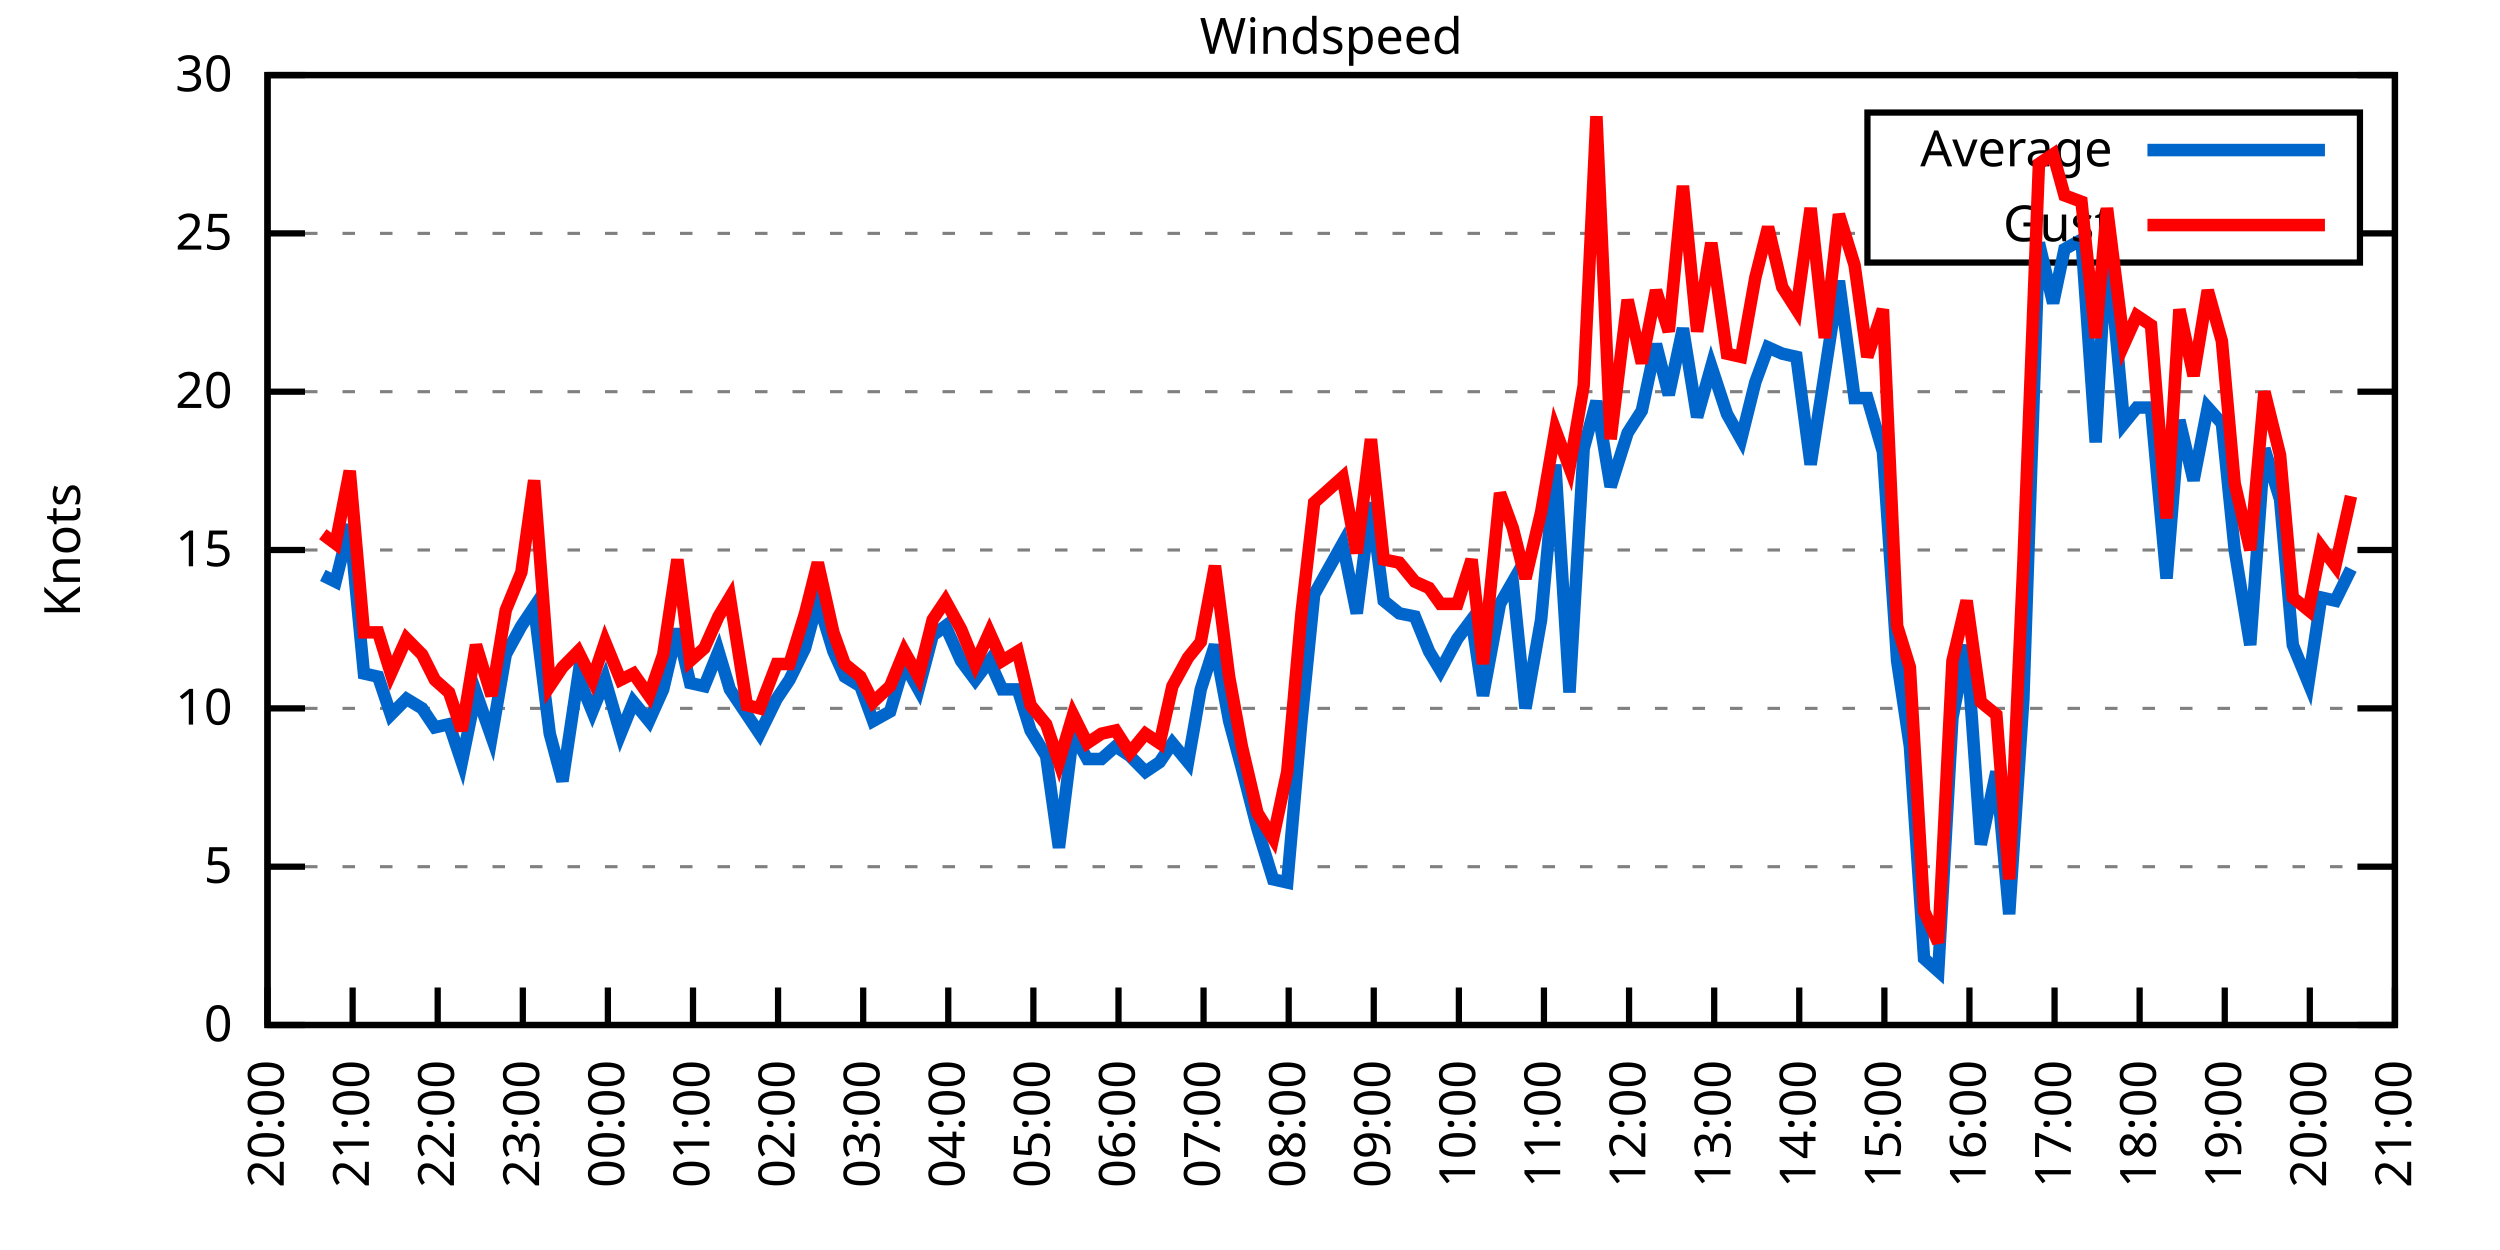
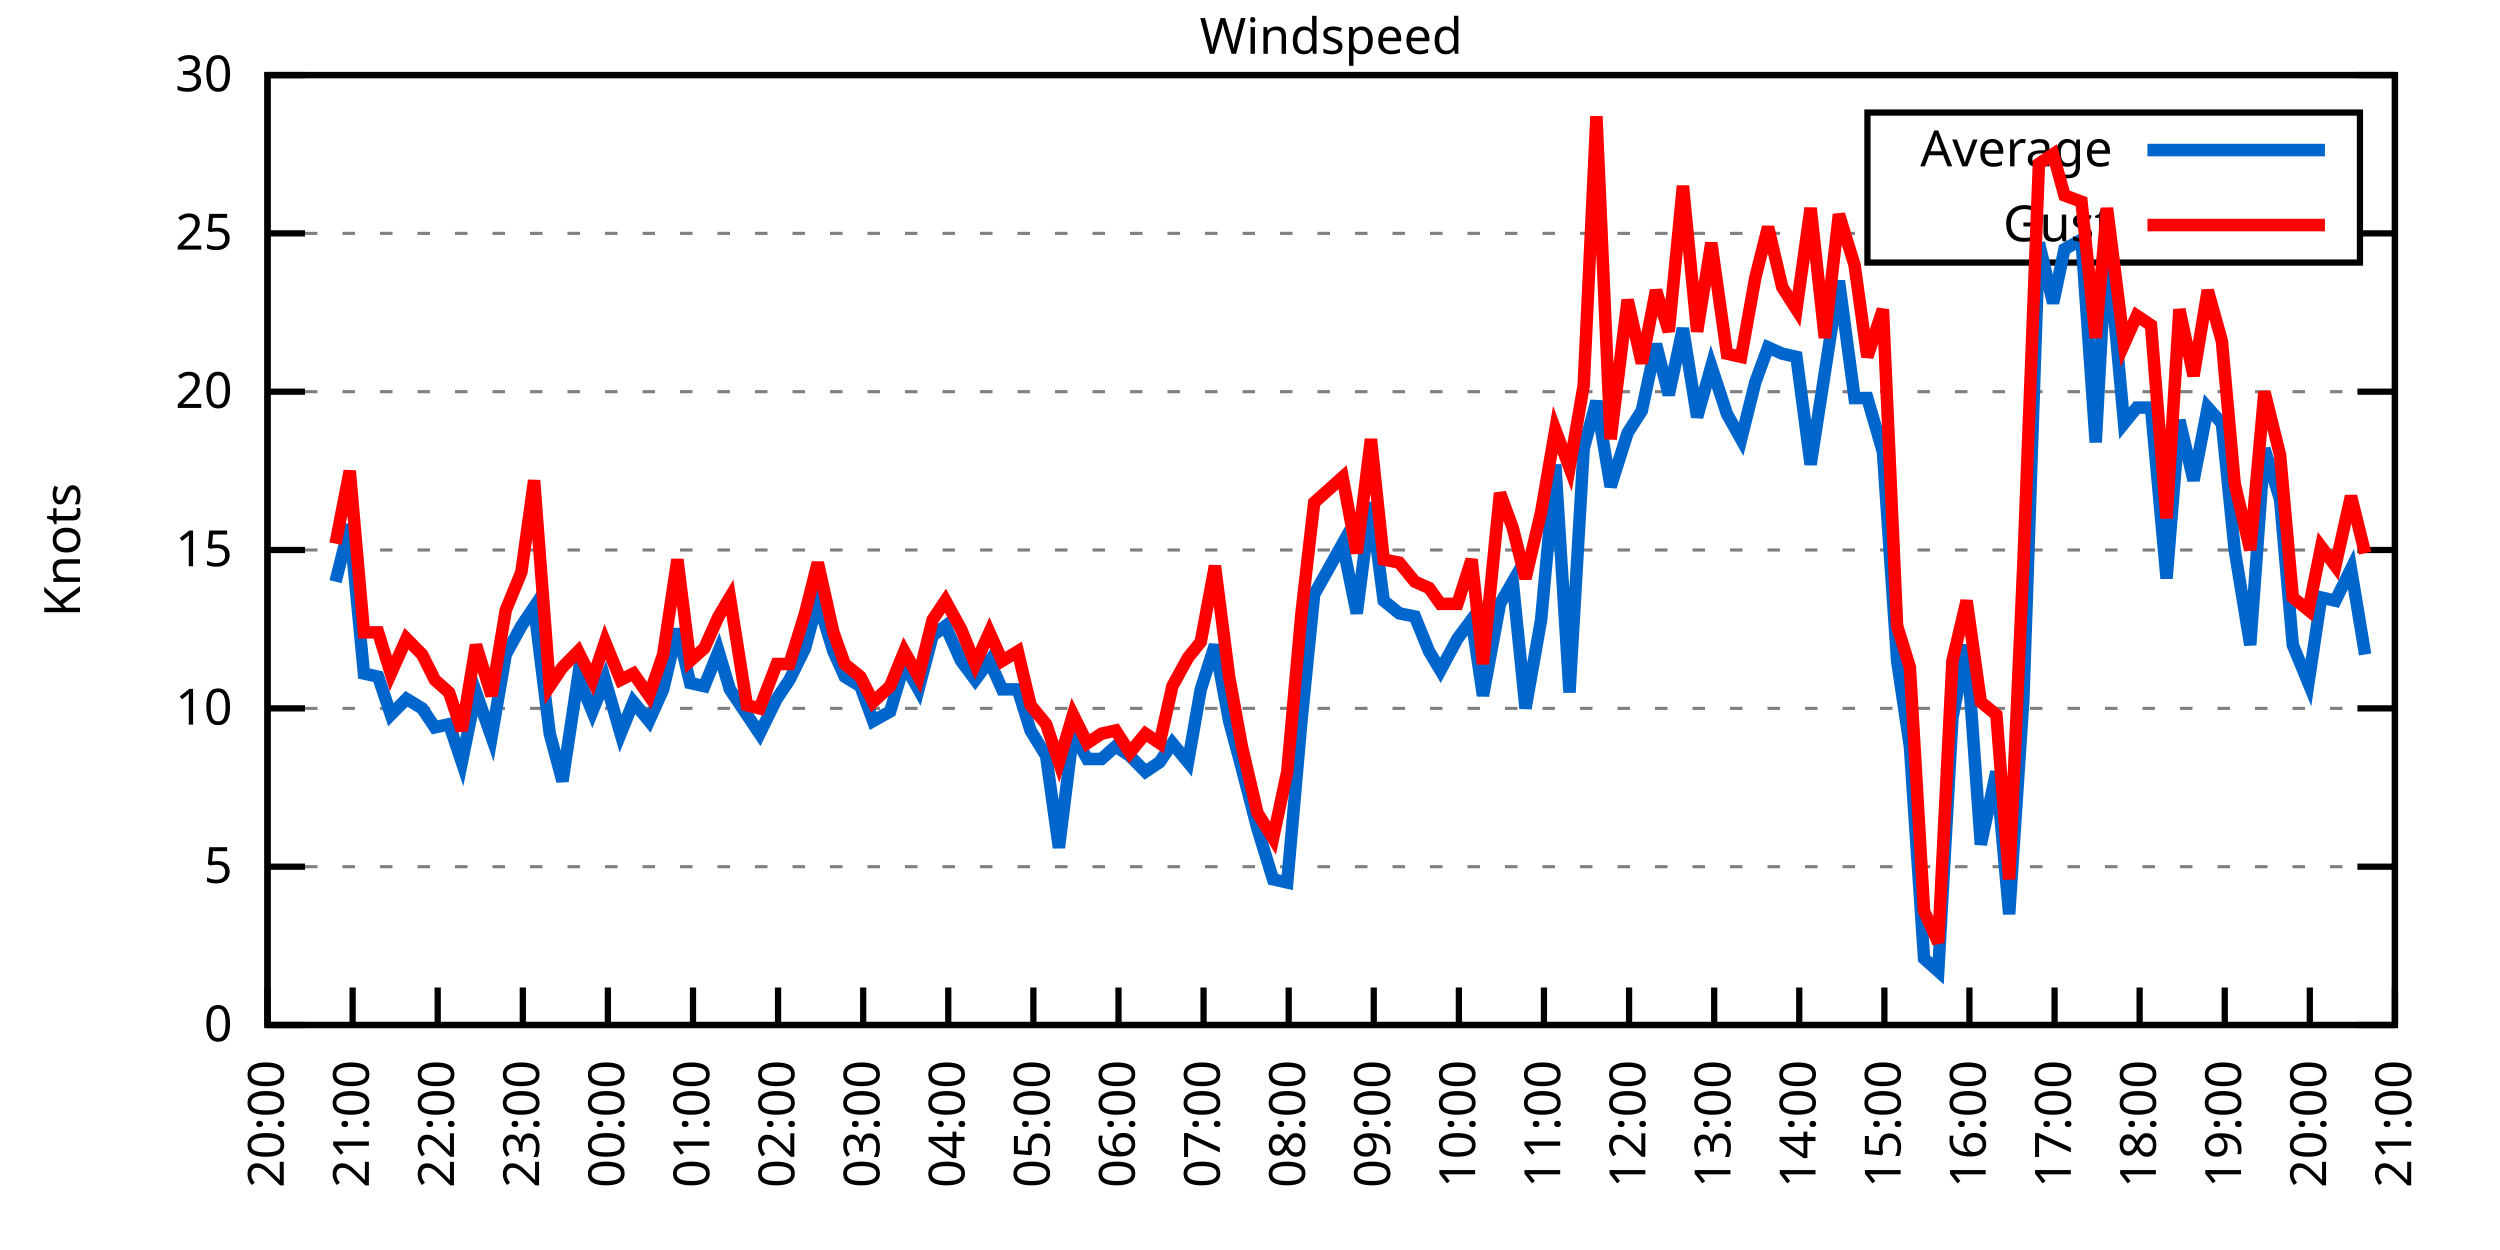
<svg xmlns="http://www.w3.org/2000/svg" xmlns:xlink="http://www.w3.org/1999/xlink" width="400" height="200" viewBox="0 0 400 200">
  <g id="gnuplot_canvas">
    <rect x="0" y="0" width="400" height="200" fill="none" />
    <defs>
      <circle id="gpDot" r="0.5" stroke-width="0.5" stroke="currentColor" />
      <path id="gpPt0" stroke-width="0.333" stroke="currentColor" d="M-1,0 h2 M0,-1 v2" />
      <path id="gpPt1" stroke-width="0.333" stroke="currentColor" d="M-1,-1 L1,1 M1,-1 L-1,1" />
      <path id="gpPt2" stroke-width="0.333" stroke="currentColor" d="M-1,0 L1,0 M0,-1 L0,1 M-1,-1 L1,1 M-1,1 L1,-1" />
      <rect id="gpPt3" stroke-width="0.333" stroke="currentColor" x="-1" y="-1" width="2" height="2" />
      <rect id="gpPt4" stroke-width="0.333" stroke="currentColor" fill="currentColor" x="-1" y="-1" width="2" height="2" />
      <circle id="gpPt5" stroke-width="0.333" stroke="currentColor" cx="0" cy="0" r="1" />
      <use xlink:href="#gpPt5" id="gpPt6" fill="currentColor" stroke="none" />
      <path id="gpPt7" stroke-width="0.333" stroke="currentColor" d="M0,-1.33 L-1.33,0.67 L1.33,0.67 z" />
      <use xlink:href="#gpPt7" id="gpPt8" fill="currentColor" stroke="none" />
      <use xlink:href="#gpPt7" id="gpPt9" stroke="currentColor" transform="rotate(180)" />
      <use xlink:href="#gpPt9" id="gpPt10" fill="currentColor" stroke="none" />
      <use xlink:href="#gpPt3" id="gpPt11" stroke="currentColor" transform="rotate(45)" />
      <use xlink:href="#gpPt11" id="gpPt12" fill="currentColor" stroke="none" />
      <path id="gpPt13" stroke-width="0.333" stroke="currentColor" d="M0,1.330 L1.265,0.411 L0.782,-1.067 L-0.782,-1.076 L-1.265,0.411 z" />
      <use xlink:href="#gpPt13" id="gpPt14" fill="currentColor" stroke="none" />
      <filter id="textbox" filterUnits="objectBoundingBox" x="0" y="0" height="1" width="1">
        <feFlood flood-color="white" flood-opacity="1" result="bgnd" />
        <feComposite in="SourceGraphic" in2="bgnd" operator="atop" />
      </filter>
      <filter id="greybox" filterUnits="objectBoundingBox" x="0" y="0" height="1" width="1">
        <feFlood flood-color="lightgrey" flood-opacity="1" result="grey" />
        <feComposite in="SourceGraphic" in2="grey" operator="atop" />
      </filter>
    </defs>
    <g fill="none" color="white" stroke="currentColor" stroke-width="1.00" stroke-linecap="butt" stroke-linejoin="miter">
</g>
    <g fill="none" color="black" stroke="currentColor" stroke-width="1.00" stroke-linecap="butt" stroke-linejoin="miter">
      <g stroke="none" shape-rendering="crispEdges">
        <polygon fill="rgb(255, 255, 255)" points="42.80,164.00 383.18,164.00 383.18,12.02 42.80,12.02 " />
      </g>
    </g>
    <g fill="none" color="black" stroke="currentColor" stroke-width="1.00" stroke-linecap="butt" stroke-linejoin="miter">
</g>
    <g fill="none" color="black" stroke="black" stroke-width="0.50" stroke-linecap="butt" stroke-linejoin="miter">
</g>
    <g fill="none" color="gray" stroke="currentColor" stroke-width="0.50" stroke-linecap="butt" stroke-linejoin="miter">
      <path stroke="gray" stroke-dasharray="2,4" class="gridline" d="M42.80,164.00 L383.19,164.00  " />
    </g>
    <g fill="none" color="gray" stroke="gray" stroke-width="1.00" stroke-linecap="butt" stroke-linejoin="miter">
</g>
    <g fill="none" color="black" stroke="currentColor" stroke-width="1.00" stroke-linecap="butt" stroke-linejoin="miter">
      <path stroke="black" d="M42.80,164.00 L48.80,164.00 M383.19,164.00 L377.19,164.00  " />
      <g transform="translate(37.20,166.60)" stroke="none" fill="black" font-family="Sans" font-size="8.00" text-anchor="end">
        <text>
          <tspan font-family="Sans"> 0</tspan>
        </text>
      </g>
    </g>
    <g fill="none" color="black" stroke="currentColor" stroke-width="1.00" stroke-linecap="butt" stroke-linejoin="miter">
</g>
    <g fill="none" color="black" stroke="black" stroke-width="0.50" stroke-linecap="butt" stroke-linejoin="miter">
</g>
    <g fill="none" color="gray" stroke="currentColor" stroke-width="0.50" stroke-linecap="butt" stroke-linejoin="miter">
      <path stroke="gray" stroke-dasharray="2,4" class="gridline" d="M42.80,138.67 L383.19,138.67  " />
    </g>
    <g fill="none" color="gray" stroke="gray" stroke-width="1.00" stroke-linecap="butt" stroke-linejoin="miter">
</g>
    <g fill="none" color="black" stroke="currentColor" stroke-width="1.00" stroke-linecap="butt" stroke-linejoin="miter">
      <path stroke="black" d="M42.80,138.67 L48.80,138.67 M383.19,138.67 L377.19,138.67  " />
      <g transform="translate(37.20,141.27)" stroke="none" fill="black" font-family="Sans" font-size="8.00" text-anchor="end">
        <text>
          <tspan font-family="Sans"> 5</tspan>
        </text>
      </g>
    </g>
    <g fill="none" color="black" stroke="currentColor" stroke-width="1.00" stroke-linecap="butt" stroke-linejoin="miter">
</g>
    <g fill="none" color="black" stroke="black" stroke-width="0.50" stroke-linecap="butt" stroke-linejoin="miter">
</g>
    <g fill="none" color="gray" stroke="currentColor" stroke-width="0.50" stroke-linecap="butt" stroke-linejoin="miter">
      <path stroke="gray" stroke-dasharray="2,4" class="gridline" d="M42.80,113.34 L383.19,113.34  " />
    </g>
    <g fill="none" color="gray" stroke="gray" stroke-width="1.00" stroke-linecap="butt" stroke-linejoin="miter">
</g>
    <g fill="none" color="black" stroke="currentColor" stroke-width="1.00" stroke-linecap="butt" stroke-linejoin="miter">
      <path stroke="black" d="M42.80,113.34 L48.80,113.34 M383.19,113.34 L377.19,113.34  " />
      <g transform="translate(37.20,115.94)" stroke="none" fill="black" font-family="Sans" font-size="8.00" text-anchor="end">
        <text>
          <tspan font-family="Sans"> 10</tspan>
        </text>
      </g>
    </g>
    <g fill="none" color="black" stroke="currentColor" stroke-width="1.00" stroke-linecap="butt" stroke-linejoin="miter">
</g>
    <g fill="none" color="black" stroke="black" stroke-width="0.50" stroke-linecap="butt" stroke-linejoin="miter">
</g>
    <g fill="none" color="gray" stroke="currentColor" stroke-width="0.50" stroke-linecap="butt" stroke-linejoin="miter">
      <path stroke="gray" stroke-dasharray="2,4" class="gridline" d="M42.80,88.00 L383.19,88.00  " />
    </g>
    <g fill="none" color="gray" stroke="gray" stroke-width="1.00" stroke-linecap="butt" stroke-linejoin="miter">
</g>
    <g fill="none" color="black" stroke="currentColor" stroke-width="1.00" stroke-linecap="butt" stroke-linejoin="miter">
      <path stroke="black" d="M42.80,88.00 L48.80,88.00 M383.19,88.00 L377.19,88.00  " />
      <g transform="translate(37.20,90.60)" stroke="none" fill="black" font-family="Sans" font-size="8.00" text-anchor="end">
        <text>
          <tspan font-family="Sans"> 15</tspan>
        </text>
      </g>
    </g>
    <g fill="none" color="black" stroke="currentColor" stroke-width="1.00" stroke-linecap="butt" stroke-linejoin="miter">
</g>
    <g fill="none" color="black" stroke="black" stroke-width="0.50" stroke-linecap="butt" stroke-linejoin="miter">
</g>
    <g fill="none" color="gray" stroke="currentColor" stroke-width="0.50" stroke-linecap="butt" stroke-linejoin="miter">
      <path stroke="gray" stroke-dasharray="2,4" class="gridline" d="M42.80,62.67 L383.19,62.67  " />
    </g>
    <g fill="none" color="gray" stroke="gray" stroke-width="1.00" stroke-linecap="butt" stroke-linejoin="miter">
</g>
    <g fill="none" color="black" stroke="currentColor" stroke-width="1.00" stroke-linecap="butt" stroke-linejoin="miter">
      <path stroke="black" d="M42.80,62.67 L48.80,62.67 M383.19,62.67 L377.19,62.67  " />
      <g transform="translate(37.20,65.27)" stroke="none" fill="black" font-family="Sans" font-size="8.00" text-anchor="end">
        <text>
          <tspan font-family="Sans"> 20</tspan>
        </text>
      </g>
    </g>
    <g fill="none" color="black" stroke="currentColor" stroke-width="1.00" stroke-linecap="butt" stroke-linejoin="miter">
</g>
    <g fill="none" color="black" stroke="black" stroke-width="0.50" stroke-linecap="butt" stroke-linejoin="miter">
</g>
    <g fill="none" color="gray" stroke="currentColor" stroke-width="0.50" stroke-linecap="butt" stroke-linejoin="miter">
      <path stroke="gray" stroke-dasharray="2,4" class="gridline" d="M42.80,37.34 L298.79,37.34 M377.59,37.34 L383.19,37.34  " />
    </g>
    <g fill="none" color="gray" stroke="gray" stroke-width="1.00" stroke-linecap="butt" stroke-linejoin="miter">
</g>
    <g fill="none" color="black" stroke="currentColor" stroke-width="1.00" stroke-linecap="butt" stroke-linejoin="miter">
      <path stroke="black" d="M42.80,37.34 L48.80,37.34 M383.19,37.34 L377.19,37.34  " />
      <g transform="translate(37.20,39.94)" stroke="none" fill="black" font-family="Sans" font-size="8.00" text-anchor="end">
        <text>
          <tspan font-family="Sans"> 25</tspan>
        </text>
      </g>
    </g>
    <g fill="none" color="black" stroke="currentColor" stroke-width="1.00" stroke-linecap="butt" stroke-linejoin="miter">
</g>
    <g fill="none" color="black" stroke="black" stroke-width="0.50" stroke-linecap="butt" stroke-linejoin="miter">
</g>
    <g fill="none" color="gray" stroke="currentColor" stroke-width="0.50" stroke-linecap="butt" stroke-linejoin="miter">
      <path stroke="gray" stroke-dasharray="2,4" class="gridline" d="M42.80,12.01 L383.19,12.01  " />
    </g>
    <g fill="none" color="gray" stroke="gray" stroke-width="1.00" stroke-linecap="butt" stroke-linejoin="miter">
</g>
    <g fill="none" color="black" stroke="currentColor" stroke-width="1.00" stroke-linecap="butt" stroke-linejoin="miter">
      <path stroke="black" d="M42.80,12.01 L48.80,12.01 M383.19,12.01 L377.19,12.01  " />
      <g transform="translate(37.20,14.61)" stroke="none" fill="black" font-family="Sans" font-size="8.00" text-anchor="end">
        <text>
          <tspan font-family="Sans"> 30</tspan>
        </text>
      </g>
    </g>
    <g fill="none" color="black" stroke="currentColor" stroke-width="1.00" stroke-linecap="butt" stroke-linejoin="miter">
      <path stroke="black" d="M42.80,164.00 L42.80,158.00  " />
      <g transform="translate(45.40,169.60) rotate(270.00)" stroke="none" fill="black" font-family="Sans" font-size="8.00" text-anchor="end">
        <text>
          <tspan font-family="Sans">20:00</tspan>
        </text>
      </g>
    </g>
    <g fill="none" color="black" stroke="currentColor" stroke-width="1.00" stroke-linecap="butt" stroke-linejoin="miter">
      <path stroke="black" d="M56.42,164.00 L56.42,158.00  " />
      <g transform="translate(59.02,169.60) rotate(270.00)" stroke="none" fill="black" font-family="Sans" font-size="8.00" text-anchor="end">
        <text>
          <tspan font-family="Sans">21:00</tspan>
        </text>
      </g>
    </g>
    <g fill="none" color="black" stroke="currentColor" stroke-width="1.00" stroke-linecap="butt" stroke-linejoin="miter">
      <path stroke="black" d="M70.03,164.00 L70.03,158.00  " />
      <g transform="translate(72.63,169.60) rotate(270.00)" stroke="none" fill="black" font-family="Sans" font-size="8.00" text-anchor="end">
        <text>
          <tspan font-family="Sans">22:00</tspan>
        </text>
      </g>
    </g>
    <g fill="none" color="black" stroke="currentColor" stroke-width="1.00" stroke-linecap="butt" stroke-linejoin="miter">
      <path stroke="black" d="M83.65,164.00 L83.65,158.00  " />
      <g transform="translate(86.25,169.60) rotate(270.00)" stroke="none" fill="black" font-family="Sans" font-size="8.00" text-anchor="end">
        <text>
          <tspan font-family="Sans">23:00</tspan>
        </text>
      </g>
    </g>
    <g fill="none" color="black" stroke="currentColor" stroke-width="1.00" stroke-linecap="butt" stroke-linejoin="miter">
      <path stroke="black" d="M97.26,164.00 L97.26,158.00  " />
      <g transform="translate(99.86,169.60) rotate(270.00)" stroke="none" fill="black" font-family="Sans" font-size="8.00" text-anchor="end">
        <text>
          <tspan font-family="Sans">00:00</tspan>
        </text>
      </g>
    </g>
    <g fill="none" color="black" stroke="currentColor" stroke-width="1.00" stroke-linecap="butt" stroke-linejoin="miter">
      <path stroke="black" d="M110.88,164.00 L110.88,158.00  " />
      <g transform="translate(113.48,169.60) rotate(270.00)" stroke="none" fill="black" font-family="Sans" font-size="8.00" text-anchor="end">
        <text>
          <tspan font-family="Sans">01:00</tspan>
        </text>
      </g>
    </g>
    <g fill="none" color="black" stroke="currentColor" stroke-width="1.00" stroke-linecap="butt" stroke-linejoin="miter">
      <path stroke="black" d="M124.49,164.00 L124.49,158.00  " />
      <g transform="translate(127.09,169.60) rotate(270.00)" stroke="none" fill="black" font-family="Sans" font-size="8.00" text-anchor="end">
        <text>
          <tspan font-family="Sans">02:00</tspan>
        </text>
      </g>
    </g>
    <g fill="none" color="black" stroke="currentColor" stroke-width="1.00" stroke-linecap="butt" stroke-linejoin="miter">
      <path stroke="black" d="M138.11,164.00 L138.11,158.00  " />
      <g transform="translate(140.71,169.60) rotate(270.00)" stroke="none" fill="black" font-family="Sans" font-size="8.00" text-anchor="end">
        <text>
          <tspan font-family="Sans">03:00</tspan>
        </text>
      </g>
    </g>
    <g fill="none" color="black" stroke="currentColor" stroke-width="1.00" stroke-linecap="butt" stroke-linejoin="miter">
      <path stroke="black" d="M151.72,164.00 L151.72,158.00  " />
      <g transform="translate(154.32,169.60) rotate(270.00)" stroke="none" fill="black" font-family="Sans" font-size="8.00" text-anchor="end">
        <text>
          <tspan font-family="Sans">04:00</tspan>
        </text>
      </g>
    </g>
    <g fill="none" color="black" stroke="currentColor" stroke-width="1.00" stroke-linecap="butt" stroke-linejoin="miter">
      <path stroke="black" d="M165.34,164.00 L165.34,158.00  " />
      <g transform="translate(167.94,169.60) rotate(270.00)" stroke="none" fill="black" font-family="Sans" font-size="8.00" text-anchor="end">
        <text>
          <tspan font-family="Sans">05:00</tspan>
        </text>
      </g>
    </g>
    <g fill="none" color="black" stroke="currentColor" stroke-width="1.00" stroke-linecap="butt" stroke-linejoin="miter">
      <path stroke="black" d="M178.96,164.00 L178.96,158.00  " />
      <g transform="translate(181.56,169.60) rotate(270.00)" stroke="none" fill="black" font-family="Sans" font-size="8.00" text-anchor="end">
        <text>
          <tspan font-family="Sans">06:00</tspan>
        </text>
      </g>
    </g>
    <g fill="none" color="black" stroke="currentColor" stroke-width="1.00" stroke-linecap="butt" stroke-linejoin="miter">
      <path stroke="black" d="M192.57,164.00 L192.57,158.00  " />
      <g transform="translate(195.17,169.60) rotate(270.00)" stroke="none" fill="black" font-family="Sans" font-size="8.00" text-anchor="end">
        <text>
          <tspan font-family="Sans">07:00</tspan>
        </text>
      </g>
    </g>
    <g fill="none" color="black" stroke="currentColor" stroke-width="1.00" stroke-linecap="butt" stroke-linejoin="miter">
      <path stroke="black" d="M206.19,164.00 L206.19,158.00  " />
      <g transform="translate(208.79,169.60) rotate(270.00)" stroke="none" fill="black" font-family="Sans" font-size="8.00" text-anchor="end">
        <text>
          <tspan font-family="Sans">08:00</tspan>
        </text>
      </g>
    </g>
    <g fill="none" color="black" stroke="currentColor" stroke-width="1.00" stroke-linecap="butt" stroke-linejoin="miter">
      <path stroke="black" d="M219.80,164.00 L219.80,158.00  " />
      <g transform="translate(222.40,169.60) rotate(270.00)" stroke="none" fill="black" font-family="Sans" font-size="8.00" text-anchor="end">
        <text>
          <tspan font-family="Sans">09:00</tspan>
        </text>
      </g>
    </g>
    <g fill="none" color="black" stroke="currentColor" stroke-width="1.00" stroke-linecap="butt" stroke-linejoin="miter">
      <path stroke="black" d="M233.42,164.00 L233.42,158.00  " />
      <g transform="translate(236.02,169.60) rotate(270.00)" stroke="none" fill="black" font-family="Sans" font-size="8.00" text-anchor="end">
        <text>
          <tspan font-family="Sans">10:00</tspan>
        </text>
      </g>
    </g>
    <g fill="none" color="black" stroke="currentColor" stroke-width="1.00" stroke-linecap="butt" stroke-linejoin="miter">
      <path stroke="black" d="M247.03,164.00 L247.03,158.00  " />
      <g transform="translate(249.63,169.60) rotate(270.00)" stroke="none" fill="black" font-family="Sans" font-size="8.00" text-anchor="end">
        <text>
          <tspan font-family="Sans">11:00</tspan>
        </text>
      </g>
    </g>
    <g fill="none" color="black" stroke="currentColor" stroke-width="1.00" stroke-linecap="butt" stroke-linejoin="miter">
      <path stroke="black" d="M260.65,164.00 L260.65,158.00  " />
      <g transform="translate(263.25,169.60) rotate(270.00)" stroke="none" fill="black" font-family="Sans" font-size="8.00" text-anchor="end">
        <text>
          <tspan font-family="Sans">12:00</tspan>
        </text>
      </g>
    </g>
    <g fill="none" color="black" stroke="currentColor" stroke-width="1.00" stroke-linecap="butt" stroke-linejoin="miter">
      <path stroke="black" d="M274.27,164.00 L274.27,158.00  " />
      <g transform="translate(276.87,169.60) rotate(270.00)" stroke="none" fill="black" font-family="Sans" font-size="8.00" text-anchor="end">
        <text>
          <tspan font-family="Sans">13:00</tspan>
        </text>
      </g>
    </g>
    <g fill="none" color="black" stroke="currentColor" stroke-width="1.00" stroke-linecap="butt" stroke-linejoin="miter">
      <path stroke="black" d="M287.88,164.00 L287.88,158.00  " />
      <g transform="translate(290.48,169.60) rotate(270.00)" stroke="none" fill="black" font-family="Sans" font-size="8.00" text-anchor="end">
        <text>
          <tspan font-family="Sans">14:00</tspan>
        </text>
      </g>
    </g>
    <g fill="none" color="black" stroke="currentColor" stroke-width="1.00" stroke-linecap="butt" stroke-linejoin="miter">
      <path stroke="black" d="M301.50,164.00 L301.50,158.00  " />
      <g transform="translate(304.10,169.60) rotate(270.00)" stroke="none" fill="black" font-family="Sans" font-size="8.00" text-anchor="end">
        <text>
          <tspan font-family="Sans">15:00</tspan>
        </text>
      </g>
    </g>
    <g fill="none" color="black" stroke="currentColor" stroke-width="1.00" stroke-linecap="butt" stroke-linejoin="miter">
      <path stroke="black" d="M315.11,164.00 L315.11,158.00  " />
      <g transform="translate(317.71,169.60) rotate(270.00)" stroke="none" fill="black" font-family="Sans" font-size="8.00" text-anchor="end">
        <text>
          <tspan font-family="Sans">16:00</tspan>
        </text>
      </g>
    </g>
    <g fill="none" color="black" stroke="currentColor" stroke-width="1.00" stroke-linecap="butt" stroke-linejoin="miter">
      <path stroke="black" d="M328.73,164.00 L328.73,158.00  " />
      <g transform="translate(331.33,169.60) rotate(270.00)" stroke="none" fill="black" font-family="Sans" font-size="8.00" text-anchor="end">
        <text>
          <tspan font-family="Sans">17:00</tspan>
        </text>
      </g>
    </g>
    <g fill="none" color="black" stroke="currentColor" stroke-width="1.00" stroke-linecap="butt" stroke-linejoin="miter">
      <path stroke="black" d="M342.34,164.00 L342.34,158.00  " />
      <g transform="translate(344.94,169.60) rotate(270.00)" stroke="none" fill="black" font-family="Sans" font-size="8.00" text-anchor="end">
        <text>
          <tspan font-family="Sans">18:00</tspan>
        </text>
      </g>
    </g>
    <g fill="none" color="black" stroke="currentColor" stroke-width="1.00" stroke-linecap="butt" stroke-linejoin="miter">
      <path stroke="black" d="M355.96,164.00 L355.96,158.00  " />
      <g transform="translate(358.56,169.60) rotate(270.00)" stroke="none" fill="black" font-family="Sans" font-size="8.00" text-anchor="end">
        <text>
          <tspan font-family="Sans">19:00</tspan>
        </text>
      </g>
    </g>
    <g fill="none" color="black" stroke="currentColor" stroke-width="1.00" stroke-linecap="butt" stroke-linejoin="miter">
      <path stroke="black" d="M369.57,164.00 L369.57,158.00  " />
      <g transform="translate(372.17,169.60) rotate(270.00)" stroke="none" fill="black" font-family="Sans" font-size="8.00" text-anchor="end">
        <text>
          <tspan font-family="Sans">20:00</tspan>
        </text>
      </g>
    </g>
    <g fill="none" color="black" stroke="currentColor" stroke-width="1.00" stroke-linecap="butt" stroke-linejoin="miter">
      <path stroke="black" d="M383.19,164.00 L383.19,158.00  " />
      <g transform="translate(385.79,169.60) rotate(270.00)" stroke="none" fill="black" font-family="Sans" font-size="8.00" text-anchor="end">
        <text>
          <tspan font-family="Sans">21:00</tspan>
        </text>
      </g>
    </g>
    <g fill="none" color="black" stroke="currentColor" stroke-width="1.00" stroke-linecap="butt" stroke-linejoin="miter">
</g>
    <g fill="none" color="black" stroke="currentColor" stroke-width="1.00" stroke-linecap="butt" stroke-linejoin="miter">
      <path stroke="black" d="M42.80,12.01 L42.80,164.00 L383.19,164.00 L383.19,12.01 L42.80,12.01 Z  " />
    </g>
    <g fill="none" color="black" stroke="currentColor" stroke-width="1.00" stroke-linecap="butt" stroke-linejoin="miter">
</g>
    <g fill="none" color="black" stroke="currentColor" stroke-width="1.00" stroke-linecap="butt" stroke-linejoin="miter">
      <path stroke="black" d="M298.79,42.01 L298.79,18.01 L377.59,18.01 L377.59,42.01 L298.79,42.01 Z  " />
    </g>
    <g id="Windspeed_plot_1">
      <g fill="none" color="white" stroke="black" stroke-width="2.00" stroke-linecap="butt" stroke-linejoin="miter">
</g>
      <g fill="none" color="black" stroke="currentColor" stroke-width="2.00" stroke-linecap="butt" stroke-linejoin="miter">
        <g transform="translate(337.99,26.61)" stroke="none" fill="black" font-family="Sans" font-size="8.00" text-anchor="end">
          <text>
            <tspan font-family="Sans">Average</tspan>
          </text>
        </g>
      </g>
      <g fill="none" color="black" stroke="currentColor" stroke-width="2.00" stroke-linecap="butt" stroke-linejoin="miter">
-         <path stroke="rgb(  0, 102, 204)" d="M343.59,24.01 L371.99,24.01 M51.65,92.06 L53.69,93.07 L55.96,83.95 L58.23,107.76 L60.50,108.27 L62.54,114.35   L65.04,111.82 L67.54,113.34 L69.58,116.38 L71.85,115.87 L73.89,121.95 L76.16,110.80 L78.65,117.90 L80.92,104.72   L83.42,100.16 L85.46,97.12 L87.96,117.39 L90.00,124.99 L92.50,108.27 L94.77,113.84 L96.81,108.78 L99.30,117.39   L101.35,112.32 L103.84,115.36 L106.11,110.30 L108.38,100.67 L110.42,109.28 L112.69,109.79 L114.96,104.22 L116.78,110.30   L119.50,114.35 L121.54,117.39 L124.27,111.82 L126.31,108.78 L128.81,103.71 L130.85,96.11 L133.34,104.22 L135.16,108.27   L137.66,109.79 L139.70,115.36 L142.42,113.84 L144.69,106.24 L146.96,110.30 L149.23,101.68 L151.27,100.16 L153.77,105.74   L156.04,108.78 L158.31,105.74 L160.35,110.30 L162.84,110.30 L164.89,116.88 L167.38,120.94 L169.43,135.63 L171.69,117.39   L173.96,121.44 L176.23,121.44 L178.50,119.42 L180.77,120.94 L183.27,123.47 L185.54,121.95 L187.58,118.91 L190.08,121.95   L192.12,110.30 L194.39,103.20 L196.66,115.36 L198.70,122.96 L201.19,132.59 L203.69,140.69 L205.96,141.20 L208.23,115.36   L210.27,95.10 L214.81,86.99 L217.08,98.14 L219.35,80.41 L221.39,96.11 L223.89,98.14 L226.38,98.64 L228.65,104.22   L230.47,107.26 L233.19,102.19 L235.46,99.15 L237.28,111.31 L240.00,96.62 L242.04,93.07 L244.08,113.34 L246.58,99.15   L248.85,74.33 L251.12,110.80 L253.39,71.79 L255.43,64.19 L257.70,77.87 L260.42,69.26 L262.69,65.71 L264.96,55.07   L267.00,63.18 L269.27,52.54 L271.54,66.73 L273.81,58.62 L276.31,66.22 L278.58,70.27 L280.85,61.15 L282.89,55.58   L285.16,56.59 L287.43,57.10 L289.70,74.33 L291.97,59.63 L294.23,44.94 L296.73,63.69 L298.77,63.69 L301.27,72.30   L303.54,105.74 L305.58,119.42 L307.85,153.36 L310.12,155.39 L312.39,114.86 L314.66,103.20 L316.93,135.12 L319.42,123.47   L321.47,146.27 L323.74,111.82 L326.23,38.86 L328.50,48.49 L330.32,39.87 L333.04,38.35 L335.31,70.78 L337.12,37.85   L339.85,67.74 L341.89,65.21 L344.16,65.21 L346.65,92.56 L348.70,67.23 L350.97,76.86 L353.24,65.21 L355.50,67.74   L357.55,88.00 L360.04,103.20 L362.31,71.79 L364.81,79.90 L366.85,103.20 L369.35,109.28 L371.39,95.60 L373.66,96.11   L376.16,91.04  " />
+         <path stroke="rgb(  0, 102, 204)" d="M343.59,24.01 L371.99,24.01 M53.69,93.07 L55.96,83.95 L58.23,107.76 L60.50,108.27 L62.54,114.35 L65.04,111.82   L67.54,113.34 L69.58,116.38 L71.85,115.87 L73.89,121.95 L76.16,110.80 L78.65,117.90 L80.92,104.72 L83.42,100.16   L85.46,97.12 L87.96,117.39 L90.00,124.99 L92.50,108.27 L94.77,113.84 L96.81,108.78 L99.30,117.39 L101.35,112.32   L103.84,115.36 L106.11,110.30 L108.38,100.67 L110.42,109.28 L112.69,109.79 L114.96,104.22 L116.78,110.30 L119.50,114.35   L121.54,117.39 L124.27,111.82 L126.31,108.78 L128.81,103.71 L130.85,96.11 L133.34,104.22 L135.16,108.27 L137.66,109.79   L139.70,115.36 L142.42,113.84 L144.69,106.24 L146.96,110.30 L149.23,101.68 L151.27,100.16 L153.77,105.74 L156.04,108.78   L158.31,105.74 L160.35,110.30 L162.84,110.30 L164.89,116.88 L167.38,120.94 L169.43,135.63 L171.69,117.39 L173.96,121.44   L176.23,121.44 L178.50,119.42 L180.77,120.94 L183.27,123.47 L185.54,121.95 L187.58,118.91 L190.08,121.95 L192.12,110.30   L194.39,103.20 L196.66,115.36 L198.70,122.96 L201.19,132.59 L203.69,140.69 L205.96,141.20 L208.23,115.36 L210.27,95.10   L214.81,86.99 L217.08,98.14 L219.35,80.41 L221.39,96.11 L223.89,98.14 L226.38,98.64 L228.65,104.22 L230.47,107.26   L233.19,102.19 L235.46,99.15 L237.28,111.31 L240.00,96.62 L242.04,93.07 L244.08,113.34 L246.58,99.15 L248.85,74.33   L251.12,110.80 L253.39,71.79 L255.43,64.19 L257.70,77.87 L260.42,69.26 L262.69,65.71 L264.96,55.07 L267.00,63.18   L269.27,52.54 L271.54,66.73 L273.81,58.62 L276.31,66.22 L278.58,70.27 L280.85,61.15 L282.89,55.58 L285.16,56.59   L287.43,57.10 L289.70,74.33 L291.97,59.63 L294.23,44.94 L296.73,63.69 L298.77,63.69 L301.27,72.30 L303.54,105.74   L305.58,119.42 L307.85,153.36 L310.12,155.39 L312.39,114.86 L314.66,103.20 L316.93,135.12 L319.42,123.47 L321.47,146.27   L323.74,111.82 L326.23,38.86 L328.50,48.49 L330.32,39.87 L333.04,38.35 L335.31,70.78 L337.12,37.85 L339.85,67.74   L341.89,65.21 L344.16,65.21 L346.65,92.56 L348.70,67.23 L350.97,76.86 L353.24,65.21 L355.50,67.74 L357.55,88.00   L360.04,103.20 L362.31,71.79 L364.81,79.90 L366.85,103.20 L369.35,109.28 L371.39,95.60 L373.66,96.11 L376.16,91.04   L378.42,104.72  " />
      </g>
    </g>
    <g id="Windspeed_plot_2">
      <g fill="none" color="black" stroke="currentColor" stroke-width="2.00" stroke-linecap="butt" stroke-linejoin="miter">
        <g transform="translate(337.99,38.61)" stroke="none" fill="black" font-family="Sans" font-size="8.00" text-anchor="end">
          <text>
            <tspan font-family="Sans">Gust</tspan>
          </text>
        </g>
      </g>
      <g fill="none" color="black" stroke="currentColor" stroke-width="2.00" stroke-linecap="butt" stroke-linejoin="miter">
-         <path stroke="rgb(255,   0,   0)" d="M343.59,36.01 L371.99,36.01 M51.65,85.47 L53.69,86.99 L55.96,75.34 L58.23,101.18 L60.50,101.18 L62.54,107.76   L65.04,102.19 L67.54,104.72 L69.58,108.78 L71.85,110.80 L73.89,116.88 L76.16,103.20 L78.65,111.31 L80.92,97.63   L83.42,91.55 L85.46,76.86 L87.96,109.79 L90.00,106.75 L92.50,104.22 L94.77,108.78 L96.81,102.70 L99.30,108.78   L101.35,107.76 L103.84,111.31 L106.11,104.72 L108.38,89.52 L110.42,105.74 L112.69,103.71 L114.96,98.64 L116.78,95.60   L119.50,112.83 L121.54,113.34 L124.27,106.24 L126.31,106.24 L128.81,98.14 L130.85,90.03 L133.34,101.18 L135.16,106.24   L137.66,108.27 L139.70,112.32 L142.42,109.79 L144.69,104.22 L146.96,108.27 L149.23,99.15 L151.27,96.11 L153.77,100.67   L156.04,106.24 L158.31,101.18 L160.35,105.74 L162.84,104.22 L164.89,112.83 L167.38,115.87 L169.43,121.95 L171.69,114.35   L173.96,118.91 L176.23,117.39 L178.50,116.88 L180.77,120.43 L183.27,117.39 L185.54,118.91 L187.58,109.79 L190.08,105.23   L192.12,102.70 L194.39,90.54 L196.66,108.27 L198.70,119.42 L201.19,130.06 L203.69,134.11 L205.96,123.47 L208.23,98.14   L210.27,80.41 L214.81,76.35 L217.08,88.51 L219.35,70.27 L221.39,89.52 L223.89,90.03 L226.38,93.07 L228.65,94.08   L230.47,96.62 L233.19,96.62 L235.46,89.52 L237.28,106.24 L240.00,78.89 L242.04,84.46 L244.08,92.56 L246.58,81.93   L248.85,68.75 L251.12,74.83 L253.39,61.66 L255.43,18.60 L257.70,70.27 L260.42,47.98 L262.69,58.11 L264.96,46.46   L267.00,53.05 L269.27,29.74 L271.54,53.05 L273.81,38.86 L276.31,56.59 L278.58,57.10 L280.85,44.43 L282.89,36.33   L285.16,45.95 L287.43,49.50 L289.70,33.29 L291.97,54.06 L294.23,34.30 L296.73,42.41 L298.77,57.10 L301.27,49.50   L303.54,100.16 L305.58,106.75 L307.85,145.76 L310.12,150.83 L312.39,105.74 L314.66,96.11 L316.93,112.32 L319.42,114.35   L321.47,140.69 L323.74,90.03 L326.23,26.20 L328.50,24.68 L330.32,31.26 L333.04,32.28 L335.31,54.06 L337.12,33.29   L339.85,55.07 L341.89,50.51 L344.16,52.03 L346.65,82.94 L348.70,49.50 L350.97,60.14 L353.24,46.46 L355.50,54.57   L357.55,77.37 L360.04,88.00 L362.31,62.67 L364.81,72.81 L366.85,95.60 L369.35,97.63 L371.39,87.50 L373.66,90.54   L376.16,79.39  " />
+         <path stroke="rgb(255,   0,   0)" d="M343.59,36.01 L371.99,36.01 M53.69,86.99 L55.96,75.34 L58.23,101.18 L60.50,101.18 L62.54,107.76 L65.04,102.19   L67.54,104.72 L69.58,108.78 L71.85,110.80 L73.89,116.88 L76.16,103.20 L78.65,111.31 L80.92,97.63 L83.42,91.55   L85.46,76.86 L87.96,109.79 L90.00,106.75 L92.50,104.22 L94.77,108.78 L96.81,102.70 L99.30,108.78 L101.35,107.76   L103.84,111.31 L106.11,104.72 L108.38,89.52 L110.42,105.74 L112.69,103.71 L114.96,98.64 L116.78,95.60 L119.50,112.83   L121.54,113.34 L124.27,106.24 L126.31,106.24 L128.81,98.14 L130.85,90.03 L133.34,101.18 L135.16,106.24 L137.66,108.27   L139.70,112.32 L142.42,109.79 L144.69,104.22 L146.96,108.27 L149.23,99.15 L151.27,96.11 L153.77,100.67 L156.04,106.24   L158.31,101.18 L160.35,105.74 L162.84,104.22 L164.89,112.83 L167.38,115.87 L169.43,121.95 L171.69,114.35 L173.96,118.91   L176.23,117.39 L178.50,116.88 L180.77,120.43 L183.27,117.39 L185.54,118.91 L187.58,109.79 L190.08,105.23 L192.12,102.70   L194.39,90.54 L196.66,108.27 L198.70,119.42 L201.19,130.06 L203.69,134.11 L205.96,123.47 L208.23,98.14 L210.27,80.41   L214.81,76.35 L217.08,88.51 L219.35,70.27 L221.39,89.52 L223.89,90.03 L226.38,93.07 L228.65,94.08 L230.47,96.62   L233.19,96.62 L235.46,89.52 L237.28,106.24 L240.00,78.89 L242.04,84.46 L244.08,92.56 L246.58,81.93 L248.85,68.75   L251.12,74.83 L253.39,61.66 L255.43,18.60 L257.70,70.27 L260.42,47.98 L262.69,58.11 L264.96,46.46 L267.00,53.05   L269.27,29.74 L271.54,53.05 L273.81,38.86 L276.31,56.59 L278.58,57.10 L280.85,44.43 L282.89,36.33 L285.16,45.95   L287.43,49.50 L289.70,33.29 L291.97,54.06 L294.23,34.30 L296.73,42.41 L298.77,57.10 L301.27,49.50 L303.54,100.16   L305.58,106.75 L307.85,145.76 L310.12,150.83 L312.39,105.74 L314.66,96.11 L316.93,112.32 L319.42,114.35 L321.47,140.69   L323.74,90.03 L326.23,26.20 L328.50,24.68 L330.32,31.26 L333.04,32.28 L335.31,54.06 L337.12,33.29 L339.85,55.07   L341.89,50.51 L344.16,52.03 L346.65,82.94 L348.70,49.50 L350.97,60.14 L353.24,46.46 L355.50,54.57 L357.55,77.37   L360.04,88.00 L362.31,62.67 L364.81,72.81 L366.85,95.60 L369.35,97.63 L371.39,87.50 L373.66,90.54 L376.16,79.39   L378.42,88.51  " />
      </g>
    </g>
    <g fill="none" color="black" stroke="currentColor" stroke-width="2.00" stroke-linecap="butt" stroke-linejoin="miter">
</g>
    <g fill="none" color="black" stroke="black" stroke-width="1.00" stroke-linecap="butt" stroke-linejoin="miter">
</g>
    <g fill="none" color="black" stroke="currentColor" stroke-width="1.00" stroke-linecap="butt" stroke-linejoin="miter">
      <path stroke="black" d="M42.80,12.01 L42.80,164.00 L383.19,164.00 L383.19,12.01 L42.80,12.01 Z  " />
      <g transform="translate(12.80,88.01) rotate(270.00)" stroke="none" fill="black" font-family="Sans" font-size="8.00" text-anchor="middle">
        <text>
          <tspan font-family="Sans">Knots</tspan>
        </text>
      </g>
    </g>
    <g fill="none" color="black" stroke="currentColor" stroke-width="1.00" stroke-linecap="butt" stroke-linejoin="miter">
</g>
    <g fill="none" color="black" stroke="currentColor" stroke-width="1.00" stroke-linecap="butt" stroke-linejoin="miter">
      <g transform="translate(212.99,8.61)" stroke="none" fill="black" font-family="Sans" font-size="8.00" text-anchor="middle">
        <text>
          <tspan font-family="Sans">Windspeed</tspan>
        </text>
      </g>
    </g>
    <g fill="none" color="black" stroke="currentColor" stroke-width="1.00" stroke-linecap="butt" stroke-linejoin="miter">
</g>
  </g>
</svg>
